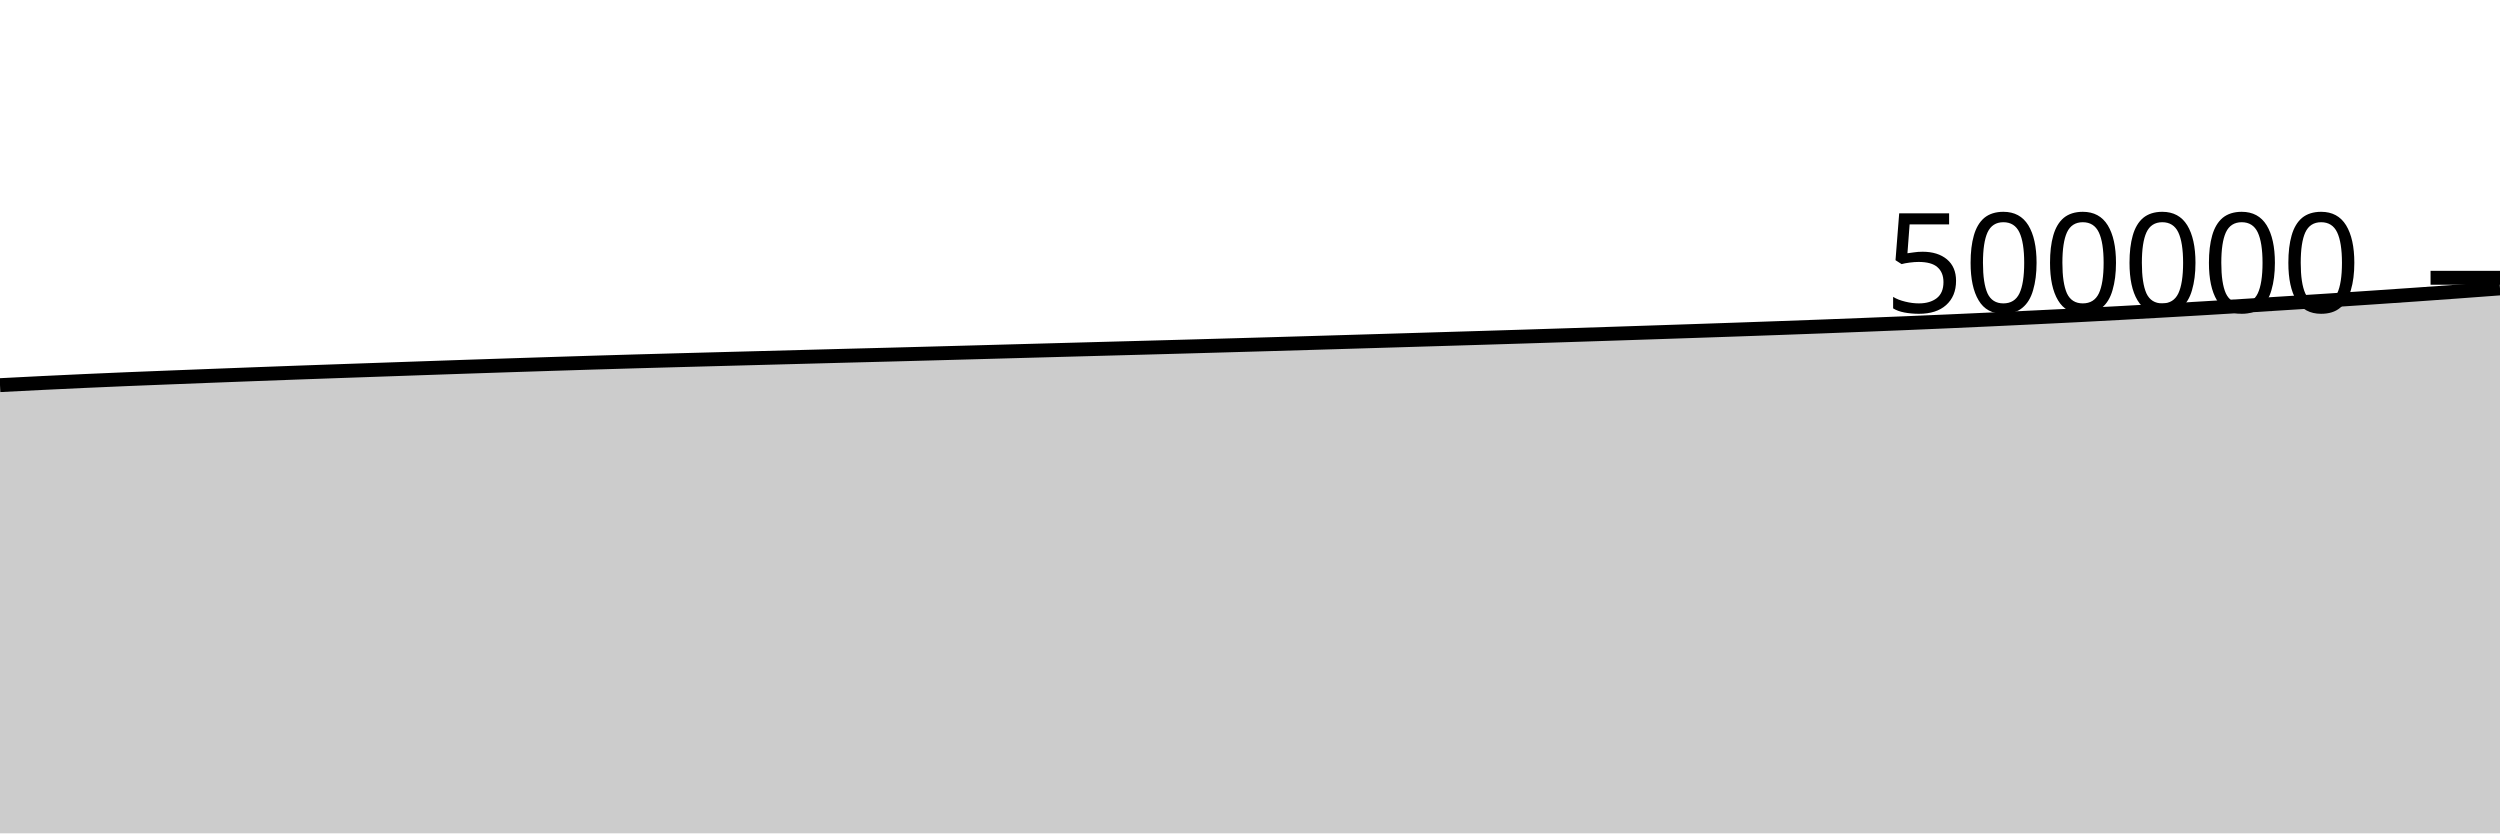
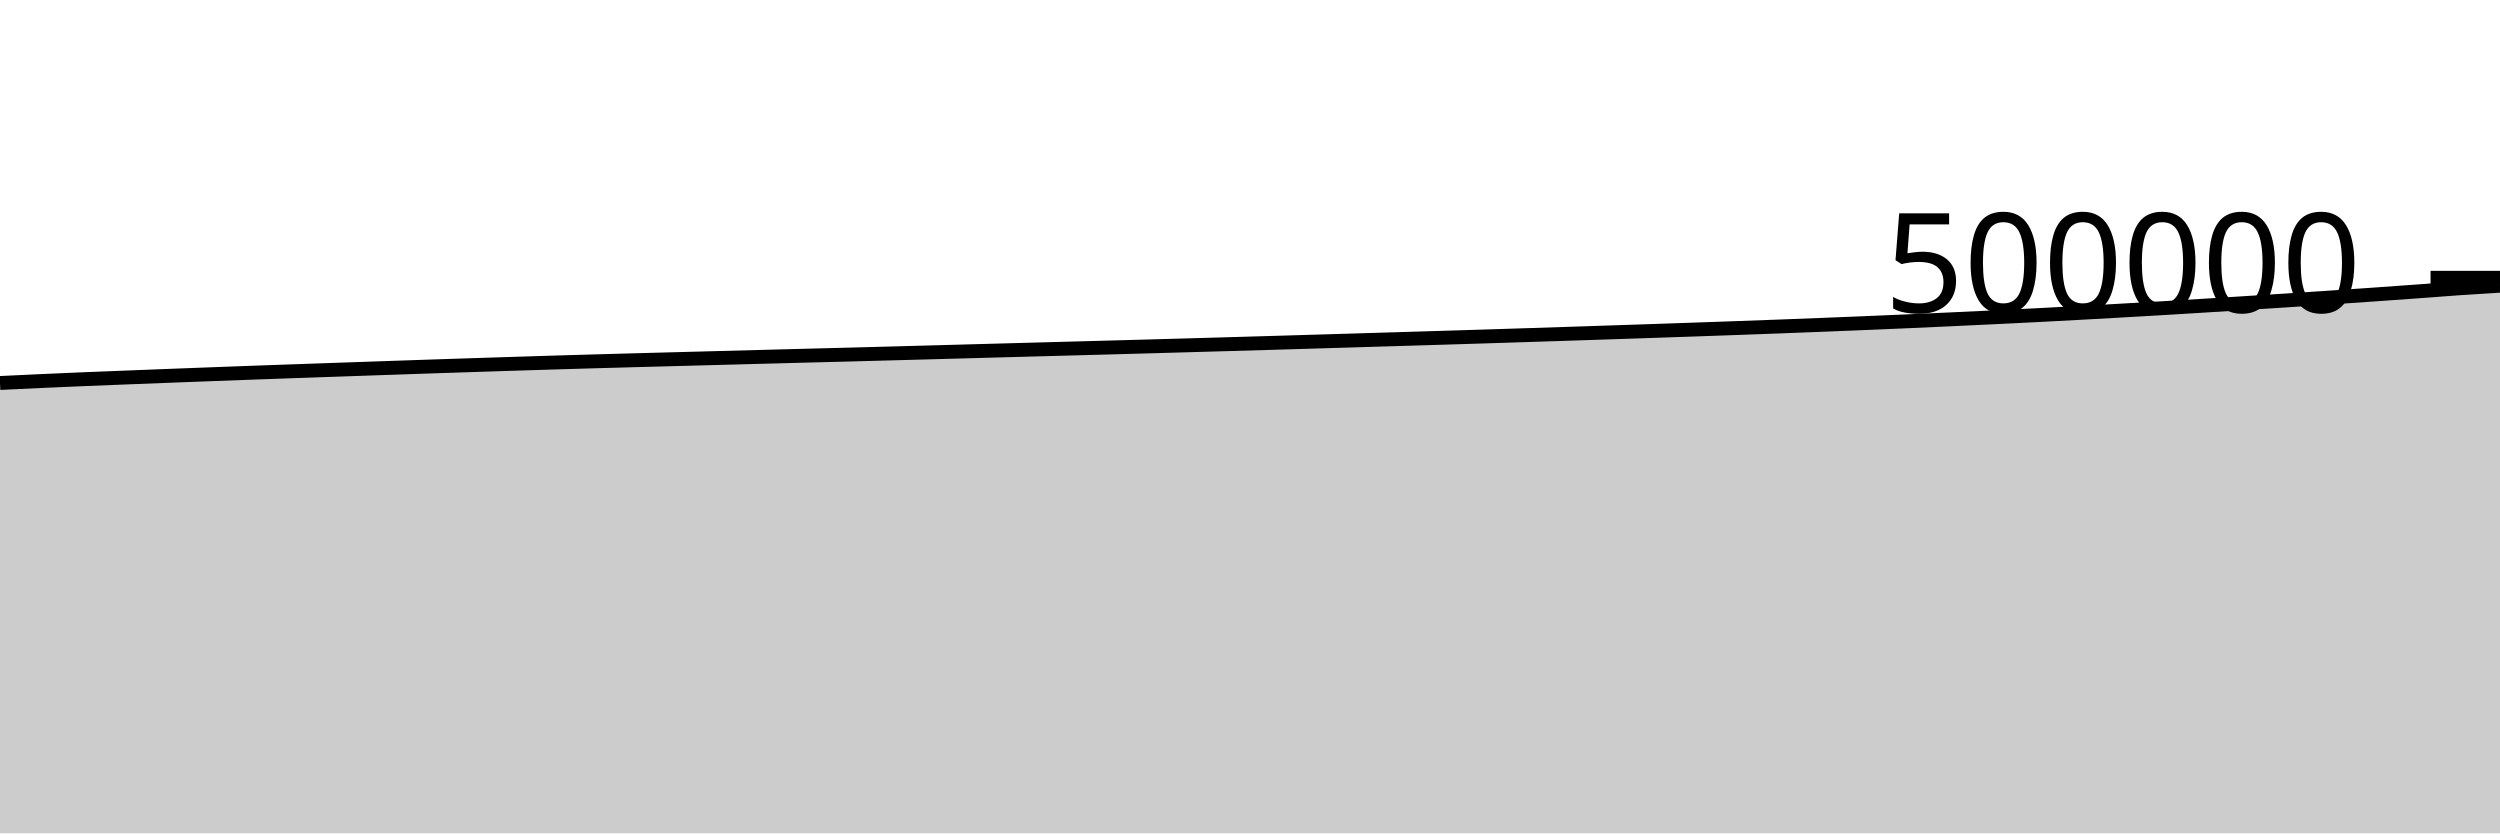
<svg xmlns="http://www.w3.org/2000/svg" viewBox="0 0 180 60">
  <g transform="translate(0,20)">
-     <path class="area" fill="rgba(0, 0, 0, 0.2)" d="M0,7.73C1.017,7.678,2.034,7.625,3.051,7.575C4.068,7.525,5.085,7.477,6.102,7.431C7.119,7.385,8.136,7.341,9.153,7.298C10.169,7.256,11.186,7.217,12.203,7.177C13.22,7.137,14.237,7.097,15.254,7.058C16.271,7.019,17.288,6.98,18.305,6.942C19.322,6.904,20.339,6.866,21.356,6.829C22.373,6.792,23.39,6.757,24.407,6.721C25.424,6.686,26.441,6.65,27.458,6.615C28.475,6.58,29.492,6.544,30.508,6.509C31.525,6.474,32.542,6.438,33.559,6.404C34.576,6.37,35.593,6.336,36.61,6.303C37.627,6.27,38.644,6.237,39.661,6.205C40.678,6.172,41.695,6.14,42.712,6.109C43.729,6.078,44.746,6.048,45.763,6.019C46.78,5.99,47.797,5.962,48.814,5.935C49.831,5.907,50.847,5.88,51.864,5.853C52.881,5.826,53.898,5.799,54.915,5.772C55.932,5.745,56.949,5.718,57.966,5.691C58.983,5.664,60,5.637,61.017,5.61C62.034,5.584,63.051,5.559,64.068,5.532C65.085,5.505,66.102,5.477,67.119,5.45C68.136,5.422,69.153,5.395,70.169,5.367C71.186,5.339,72.203,5.31,73.22,5.283C74.237,5.255,75.254,5.228,76.271,5.2C77.288,5.173,78.305,5.145,79.322,5.117C80.339,5.09,81.356,5.063,82.373,5.035C83.39,5.008,84.407,4.979,85.424,4.951C86.441,4.922,87.458,4.894,88.475,4.865C89.492,4.836,90.508,4.807,91.525,4.778C92.542,4.749,93.559,4.719,94.576,4.689C95.593,4.659,96.61,4.628,97.627,4.598C98.644,4.567,99.661,4.537,100.678,4.507C101.695,4.476,102.712,4.446,103.729,4.415C104.746,4.384,105.763,4.354,106.78,4.323C107.797,4.292,108.814,4.26,109.831,4.229C110.847,4.197,111.864,4.165,112.881,4.132C113.898,4.1,114.915,4.067,115.932,4.033C116.949,4,117.966,3.966,118.983,3.932C120,3.899,121.017,3.864,122.034,3.83C123.051,3.796,124.068,3.761,125.085,3.726C126.102,3.691,127.119,3.655,128.136,3.618C129.153,3.581,130.169,3.544,131.186,3.506C132.203,3.467,133.22,3.428,134.237,3.388C135.254,3.348,136.271,3.307,137.288,3.265C138.305,3.222,139.322,3.179,140.339,3.135C141.356,3.09,142.373,3.044,143.39,2.997C144.407,2.95,145.424,2.902,146.441,2.853C147.458,2.804,148.475,2.755,149.492,2.703C150.508,2.651,151.525,2.597,152.542,2.542C153.559,2.487,154.576,2.431,155.593,2.373C156.61,2.316,157.627,2.257,158.644,2.196C159.661,2.136,160.678,2.074,161.695,2.011C162.712,1.948,163.729,1.883,164.746,1.818C165.763,1.753,166.78,1.689,167.797,1.623C168.814,1.556,169.831,1.489,170.847,1.42C171.864,1.352,172.881,1.283,173.898,1.211C174.915,1.14,175.932,1.067,176.949,0.993C177.966,0.918,178.983,0.842,180,0.766L180,40C178.983,40,177.966,40,176.949,40C175.932,40,174.915,40,173.898,40C172.881,40,171.864,40,170.847,40C169.831,40,168.814,40,167.797,40C166.78,40,165.763,40,164.746,40C163.729,40,162.712,40,161.695,40C160.678,40,159.661,40,158.644,40C157.627,40,156.61,40,155.593,40C154.576,40,153.559,40,152.542,40C151.525,40,150.508,40,149.492,40C148.475,40,147.458,40,146.441,40C145.424,40,144.407,40,143.39,40C142.373,40,141.356,40,140.339,40C139.322,40,138.305,40,137.288,40C136.271,40,135.254,40,134.237,40C133.22,40,132.203,40,131.186,40C130.169,40,129.153,40,128.136,40C127.119,40,126.102,40,125.085,40C124.068,40,123.051,40,122.034,40C121.017,40,120,40,118.983,40C117.966,40,116.949,40,115.932,40C114.915,40,113.898,40,112.881,40C111.864,40,110.847,40,109.831,40C108.814,40,107.797,40,106.78,40C105.763,40,104.746,40,103.729,40C102.712,40,101.695,40,100.678,40C99.661,40,98.644,40,97.627,40C96.61,40,95.593,40,94.576,40C93.559,40,92.542,40,91.525,40C90.508,40,89.492,40,88.475,40C87.458,40,86.441,40,85.424,40C84.407,40,83.39,40,82.373,40C81.356,40,80.339,40,79.322,40C78.305,40,77.288,40,76.271,40C75.254,40,74.237,40,73.22,40C72.203,40,71.186,40,70.169,40C69.153,40,68.136,40,67.119,40C66.102,40,65.085,40,64.068,40C63.051,40,62.034,40,61.017,40C60,40,58.983,40,57.966,40C56.949,40,55.932,40,54.915,40C53.898,40,52.881,40,51.864,40C50.847,40,49.831,40,48.814,40C47.797,40,46.78,40,45.763,40C44.746,40,43.729,40,42.712,40C41.695,40,40.678,40,39.661,40C38.644,40,37.627,40,36.61,40C35.593,40,34.576,40,33.559,40C32.542,40,31.525,40,30.508,40C29.492,40,28.475,40,27.458,40C26.441,40,25.424,40,24.407,40C23.39,40,22.373,40,21.356,40C20.339,40,19.322,40,18.305,40C17.288,40,16.271,40,15.254,40C14.237,40,13.22,40,12.203,40C11.186,40,10.169,40,9.153,40C8.136,40,7.119,40,6.102,40C5.085,40,4.068,40,3.051,40C2.034,40,1.017,40,0,40Z" />
-     <path class="line" stroke="black" fill="none" d="M0,7.73C1.017,7.678,2.034,7.625,3.051,7.575C4.068,7.525,5.085,7.477,6.102,7.431C7.119,7.385,8.136,7.341,9.153,7.298C10.169,7.256,11.186,7.217,12.203,7.177C13.22,7.137,14.237,7.097,15.254,7.058C16.271,7.019,17.288,6.98,18.305,6.942C19.322,6.904,20.339,6.866,21.356,6.829C22.373,6.792,23.39,6.757,24.407,6.721C25.424,6.686,26.441,6.65,27.458,6.615C28.475,6.58,29.492,6.544,30.508,6.509C31.525,6.474,32.542,6.438,33.559,6.404C34.576,6.37,35.593,6.336,36.61,6.303C37.627,6.27,38.644,6.237,39.661,6.205C40.678,6.172,41.695,6.14,42.712,6.109C43.729,6.078,44.746,6.048,45.763,6.019C46.78,5.99,47.797,5.962,48.814,5.935C49.831,5.907,50.847,5.88,51.864,5.853C52.881,5.826,53.898,5.799,54.915,5.772C55.932,5.745,56.949,5.718,57.966,5.691C58.983,5.664,60,5.637,61.017,5.61C62.034,5.584,63.051,5.559,64.068,5.532C65.085,5.505,66.102,5.477,67.119,5.45C68.136,5.422,69.153,5.395,70.169,5.367C71.186,5.339,72.203,5.31,73.22,5.283C74.237,5.255,75.254,5.228,76.271,5.2C77.288,5.173,78.305,5.145,79.322,5.117C80.339,5.09,81.356,5.063,82.373,5.035C83.39,5.008,84.407,4.979,85.424,4.951C86.441,4.922,87.458,4.894,88.475,4.865C89.492,4.836,90.508,4.807,91.525,4.778C92.542,4.749,93.559,4.719,94.576,4.689C95.593,4.659,96.61,4.628,97.627,4.598C98.644,4.567,99.661,4.537,100.678,4.507C101.695,4.476,102.712,4.446,103.729,4.415C104.746,4.384,105.763,4.354,106.78,4.323C107.797,4.292,108.814,4.26,109.831,4.229C110.847,4.197,111.864,4.165,112.881,4.132C113.898,4.1,114.915,4.067,115.932,4.033C116.949,4,117.966,3.966,118.983,3.932C120,3.899,121.017,3.864,122.034,3.83C123.051,3.796,124.068,3.761,125.085,3.726C126.102,3.691,127.119,3.655,128.136,3.618C129.153,3.581,130.169,3.544,131.186,3.506C132.203,3.467,133.22,3.428,134.237,3.388C135.254,3.348,136.271,3.307,137.288,3.265C138.305,3.222,139.322,3.179,140.339,3.135C141.356,3.09,142.373,3.044,143.39,2.997C144.407,2.95,145.424,2.902,146.441,2.853C147.458,2.804,148.475,2.755,149.492,2.703C150.508,2.651,151.525,2.597,152.542,2.542C153.559,2.487,154.576,2.431,155.593,2.373C156.61,2.316,157.627,2.257,158.644,2.196C159.661,2.136,160.678,2.074,161.695,2.011C162.712,1.948,163.729,1.883,164.746,1.818C165.763,1.753,166.78,1.689,167.797,1.623C168.814,1.556,169.831,1.489,170.847,1.42C171.864,1.352,172.881,1.283,173.898,1.211C174.915,1.14,175.932,1.067,176.949,0.993C177.966,0.918,178.983,0.842,180,0.766" />
+     <path class="area" fill="rgba(0, 0, 0, 0.2)" d="M0,7.575C1.017,7.526,2.034,7.477,3.051,7.431C4.068,7.385,5.085,7.341,6.102,7.298C7.119,7.256,8.136,7.217,9.153,7.177C10.169,7.137,11.186,7.097,12.203,7.058C13.22,7.019,14.237,6.98,15.254,6.942C16.271,6.904,17.288,6.866,18.305,6.829C19.322,6.792,20.339,6.757,21.356,6.721C22.373,6.686,23.39,6.65,24.407,6.615C25.424,6.58,26.441,6.544,27.458,6.509C28.475,6.474,29.492,6.438,30.508,6.404C31.525,6.37,32.542,6.336,33.559,6.303C34.576,6.27,35.593,6.237,36.61,6.205C37.627,6.172,38.644,6.14,39.661,6.109C40.678,6.078,41.695,6.048,42.712,6.019C43.729,5.99,44.746,5.962,45.763,5.935C46.78,5.907,47.797,5.88,48.814,5.853C49.831,5.826,50.847,5.799,51.864,5.772C52.881,5.745,53.898,5.718,54.915,5.691C55.932,5.664,56.949,5.637,57.966,5.61C58.983,5.584,60,5.559,61.017,5.532C62.034,5.505,63.051,5.477,64.068,5.45C65.085,5.422,66.102,5.395,67.119,5.367C68.136,5.339,69.153,5.31,70.169,5.283C71.186,5.255,72.203,5.228,73.22,5.2C74.237,5.173,75.254,5.145,76.271,5.117C77.288,5.09,78.305,5.063,79.322,5.035C80.339,5.008,81.356,4.979,82.373,4.951C83.39,4.922,84.407,4.894,85.424,4.865C86.441,4.836,87.458,4.807,88.475,4.778C89.492,4.749,90.508,4.719,91.525,4.689C92.542,4.659,93.559,4.628,94.576,4.598C95.593,4.567,96.61,4.537,97.627,4.507C98.644,4.476,99.661,4.446,100.678,4.415C101.695,4.384,102.712,4.354,103.729,4.323C104.746,4.292,105.763,4.26,106.78,4.229C107.797,4.197,108.814,4.165,109.831,4.132C110.847,4.1,111.864,4.067,112.881,4.033C113.898,4,114.915,3.966,115.932,3.932C116.949,3.899,117.966,3.864,118.983,3.83C120,3.796,121.017,3.761,122.034,3.726C123.051,3.691,124.068,3.655,125.085,3.618C126.102,3.581,127.119,3.544,128.136,3.506C129.153,3.467,130.169,3.428,131.186,3.388C132.203,3.348,133.22,3.307,134.237,3.265C135.254,3.222,136.271,3.179,137.288,3.135C138.305,3.09,139.322,3.044,140.339,2.997C141.356,2.95,142.373,2.902,143.39,2.853C144.407,2.804,145.424,2.755,146.441,2.703C147.458,2.651,148.475,2.597,149.492,2.542C150.508,2.487,151.525,2.431,152.542,2.373C153.559,2.316,154.576,2.257,155.593,2.196C156.61,2.136,157.627,2.074,158.644,2.011C159.661,1.948,160.678,1.883,161.695,1.818C162.712,1.753,163.729,1.689,164.746,1.623C165.763,1.556,166.78,1.489,167.797,1.42C168.814,1.352,169.831,1.283,170.847,1.211C171.864,1.14,172.881,1.067,173.898,0.993C174.915,0.918,175.932,0.836,176.949,0.766C177.966,0.696,178.983,0.633,180,0.571L180,40C178.983,40,177.966,40,176.949,40C175.932,40,174.915,40,173.898,40C172.881,40,171.864,40,170.847,40C169.831,40,168.814,40,167.797,40C166.78,40,165.763,40,164.746,40C163.729,40,162.712,40,161.695,40C160.678,40,159.661,40,158.644,40C157.627,40,156.61,40,155.593,40C154.576,40,153.559,40,152.542,40C151.525,40,150.508,40,149.492,40C148.475,40,147.458,40,146.441,40C145.424,40,144.407,40,143.39,40C142.373,40,141.356,40,140.339,40C139.322,40,138.305,40,137.288,40C136.271,40,135.254,40,134.237,40C133.22,40,132.203,40,131.186,40C130.169,40,129.153,40,128.136,40C127.119,40,126.102,40,125.085,40C124.068,40,123.051,40,122.034,40C121.017,40,120,40,118.983,40C117.966,40,116.949,40,115.932,40C114.915,40,113.898,40,112.881,40C111.864,40,110.847,40,109.831,40C108.814,40,107.797,40,106.78,40C105.763,40,104.746,40,103.729,40C102.712,40,101.695,40,100.678,40C99.661,40,98.644,40,97.627,40C96.61,40,95.593,40,94.576,40C93.559,40,92.542,40,91.525,40C90.508,40,89.492,40,88.475,40C87.458,40,86.441,40,85.424,40C84.407,40,83.39,40,82.373,40C81.356,40,80.339,40,79.322,40C78.305,40,77.288,40,76.271,40C75.254,40,74.237,40,73.22,40C72.203,40,71.186,40,70.169,40C69.153,40,68.136,40,67.119,40C66.102,40,65.085,40,64.068,40C63.051,40,62.034,40,61.017,40C60,40,58.983,40,57.966,40C56.949,40,55.932,40,54.915,40C53.898,40,52.881,40,51.864,40C50.847,40,49.831,40,48.814,40C47.797,40,46.78,40,45.763,40C44.746,40,43.729,40,42.712,40C41.695,40,40.678,40,39.661,40C38.644,40,37.627,40,36.61,40C35.593,40,34.576,40,33.559,40C32.542,40,31.525,40,30.508,40C29.492,40,28.475,40,27.458,40C26.441,40,25.424,40,24.407,40C23.39,40,22.373,40,21.356,40C20.339,40,19.322,40,18.305,40C17.288,40,16.271,40,15.254,40C14.237,40,13.22,40,12.203,40C11.186,40,10.169,40,9.153,40C8.136,40,7.119,40,6.102,40C5.085,40,4.068,40,3.051,40C2.034,40,1.017,40,0,40Z" />
+     <path class="line" stroke="black" fill="none" d="M0,7.575C1.017,7.526,2.034,7.477,3.051,7.431C4.068,7.385,5.085,7.341,6.102,7.298C7.119,7.256,8.136,7.217,9.153,7.177C10.169,7.137,11.186,7.097,12.203,7.058C13.22,7.019,14.237,6.98,15.254,6.942C16.271,6.904,17.288,6.866,18.305,6.829C19.322,6.792,20.339,6.757,21.356,6.721C22.373,6.686,23.39,6.65,24.407,6.615C25.424,6.58,26.441,6.544,27.458,6.509C28.475,6.474,29.492,6.438,30.508,6.404C31.525,6.37,32.542,6.336,33.559,6.303C34.576,6.27,35.593,6.237,36.61,6.205C37.627,6.172,38.644,6.14,39.661,6.109C40.678,6.078,41.695,6.048,42.712,6.019C43.729,5.99,44.746,5.962,45.763,5.935C46.78,5.907,47.797,5.88,48.814,5.853C49.831,5.826,50.847,5.799,51.864,5.772C52.881,5.745,53.898,5.718,54.915,5.691C55.932,5.664,56.949,5.637,57.966,5.61C58.983,5.584,60,5.559,61.017,5.532C62.034,5.505,63.051,5.477,64.068,5.45C65.085,5.422,66.102,5.395,67.119,5.367C68.136,5.339,69.153,5.31,70.169,5.283C71.186,5.255,72.203,5.228,73.22,5.2C74.237,5.173,75.254,5.145,76.271,5.117C77.288,5.09,78.305,5.063,79.322,5.035C80.339,5.008,81.356,4.979,82.373,4.951C83.39,4.922,84.407,4.894,85.424,4.865C86.441,4.836,87.458,4.807,88.475,4.778C89.492,4.749,90.508,4.719,91.525,4.689C92.542,4.659,93.559,4.628,94.576,4.598C95.593,4.567,96.61,4.537,97.627,4.507C98.644,4.476,99.661,4.446,100.678,4.415C101.695,4.384,102.712,4.354,103.729,4.323C104.746,4.292,105.763,4.26,106.78,4.229C107.797,4.197,108.814,4.165,109.831,4.132C110.847,4.1,111.864,4.067,112.881,4.033C113.898,4,114.915,3.966,115.932,3.932C116.949,3.899,117.966,3.864,118.983,3.83C120,3.796,121.017,3.761,122.034,3.726C123.051,3.691,124.068,3.655,125.085,3.618C126.102,3.581,127.119,3.544,128.136,3.506C129.153,3.467,130.169,3.428,131.186,3.388C132.203,3.348,133.22,3.307,134.237,3.265C135.254,3.222,136.271,3.179,137.288,3.135C138.305,3.09,139.322,3.044,140.339,2.997C141.356,2.95,142.373,2.902,143.39,2.853C144.407,2.804,145.424,2.755,146.441,2.703C147.458,2.651,148.475,2.597,149.492,2.542C150.508,2.487,151.525,2.431,152.542,2.373C153.559,2.316,154.576,2.257,155.593,2.196C156.61,2.136,157.627,2.074,158.644,2.011C159.661,1.948,160.678,1.883,161.695,1.818C162.712,1.753,163.729,1.689,164.746,1.623C165.763,1.556,166.78,1.489,167.797,1.42C168.814,1.352,169.831,1.283,170.847,1.211C171.864,1.14,172.881,1.067,173.898,0.993C174.915,0.918,175.932,0.836,176.949,0.766C177.966,0.696,178.983,0.633,180,0.571" />
    <path class="axis-ceiling" stroke-width="1" stroke="black" fill="none" d="M175,0L180,0" />
    <text class="axis-ceiling-label" font-family="sans-serif" text-anchor="end" font-size="10px" x="170" y="2.5">500000</text>
  </g>
</svg>
